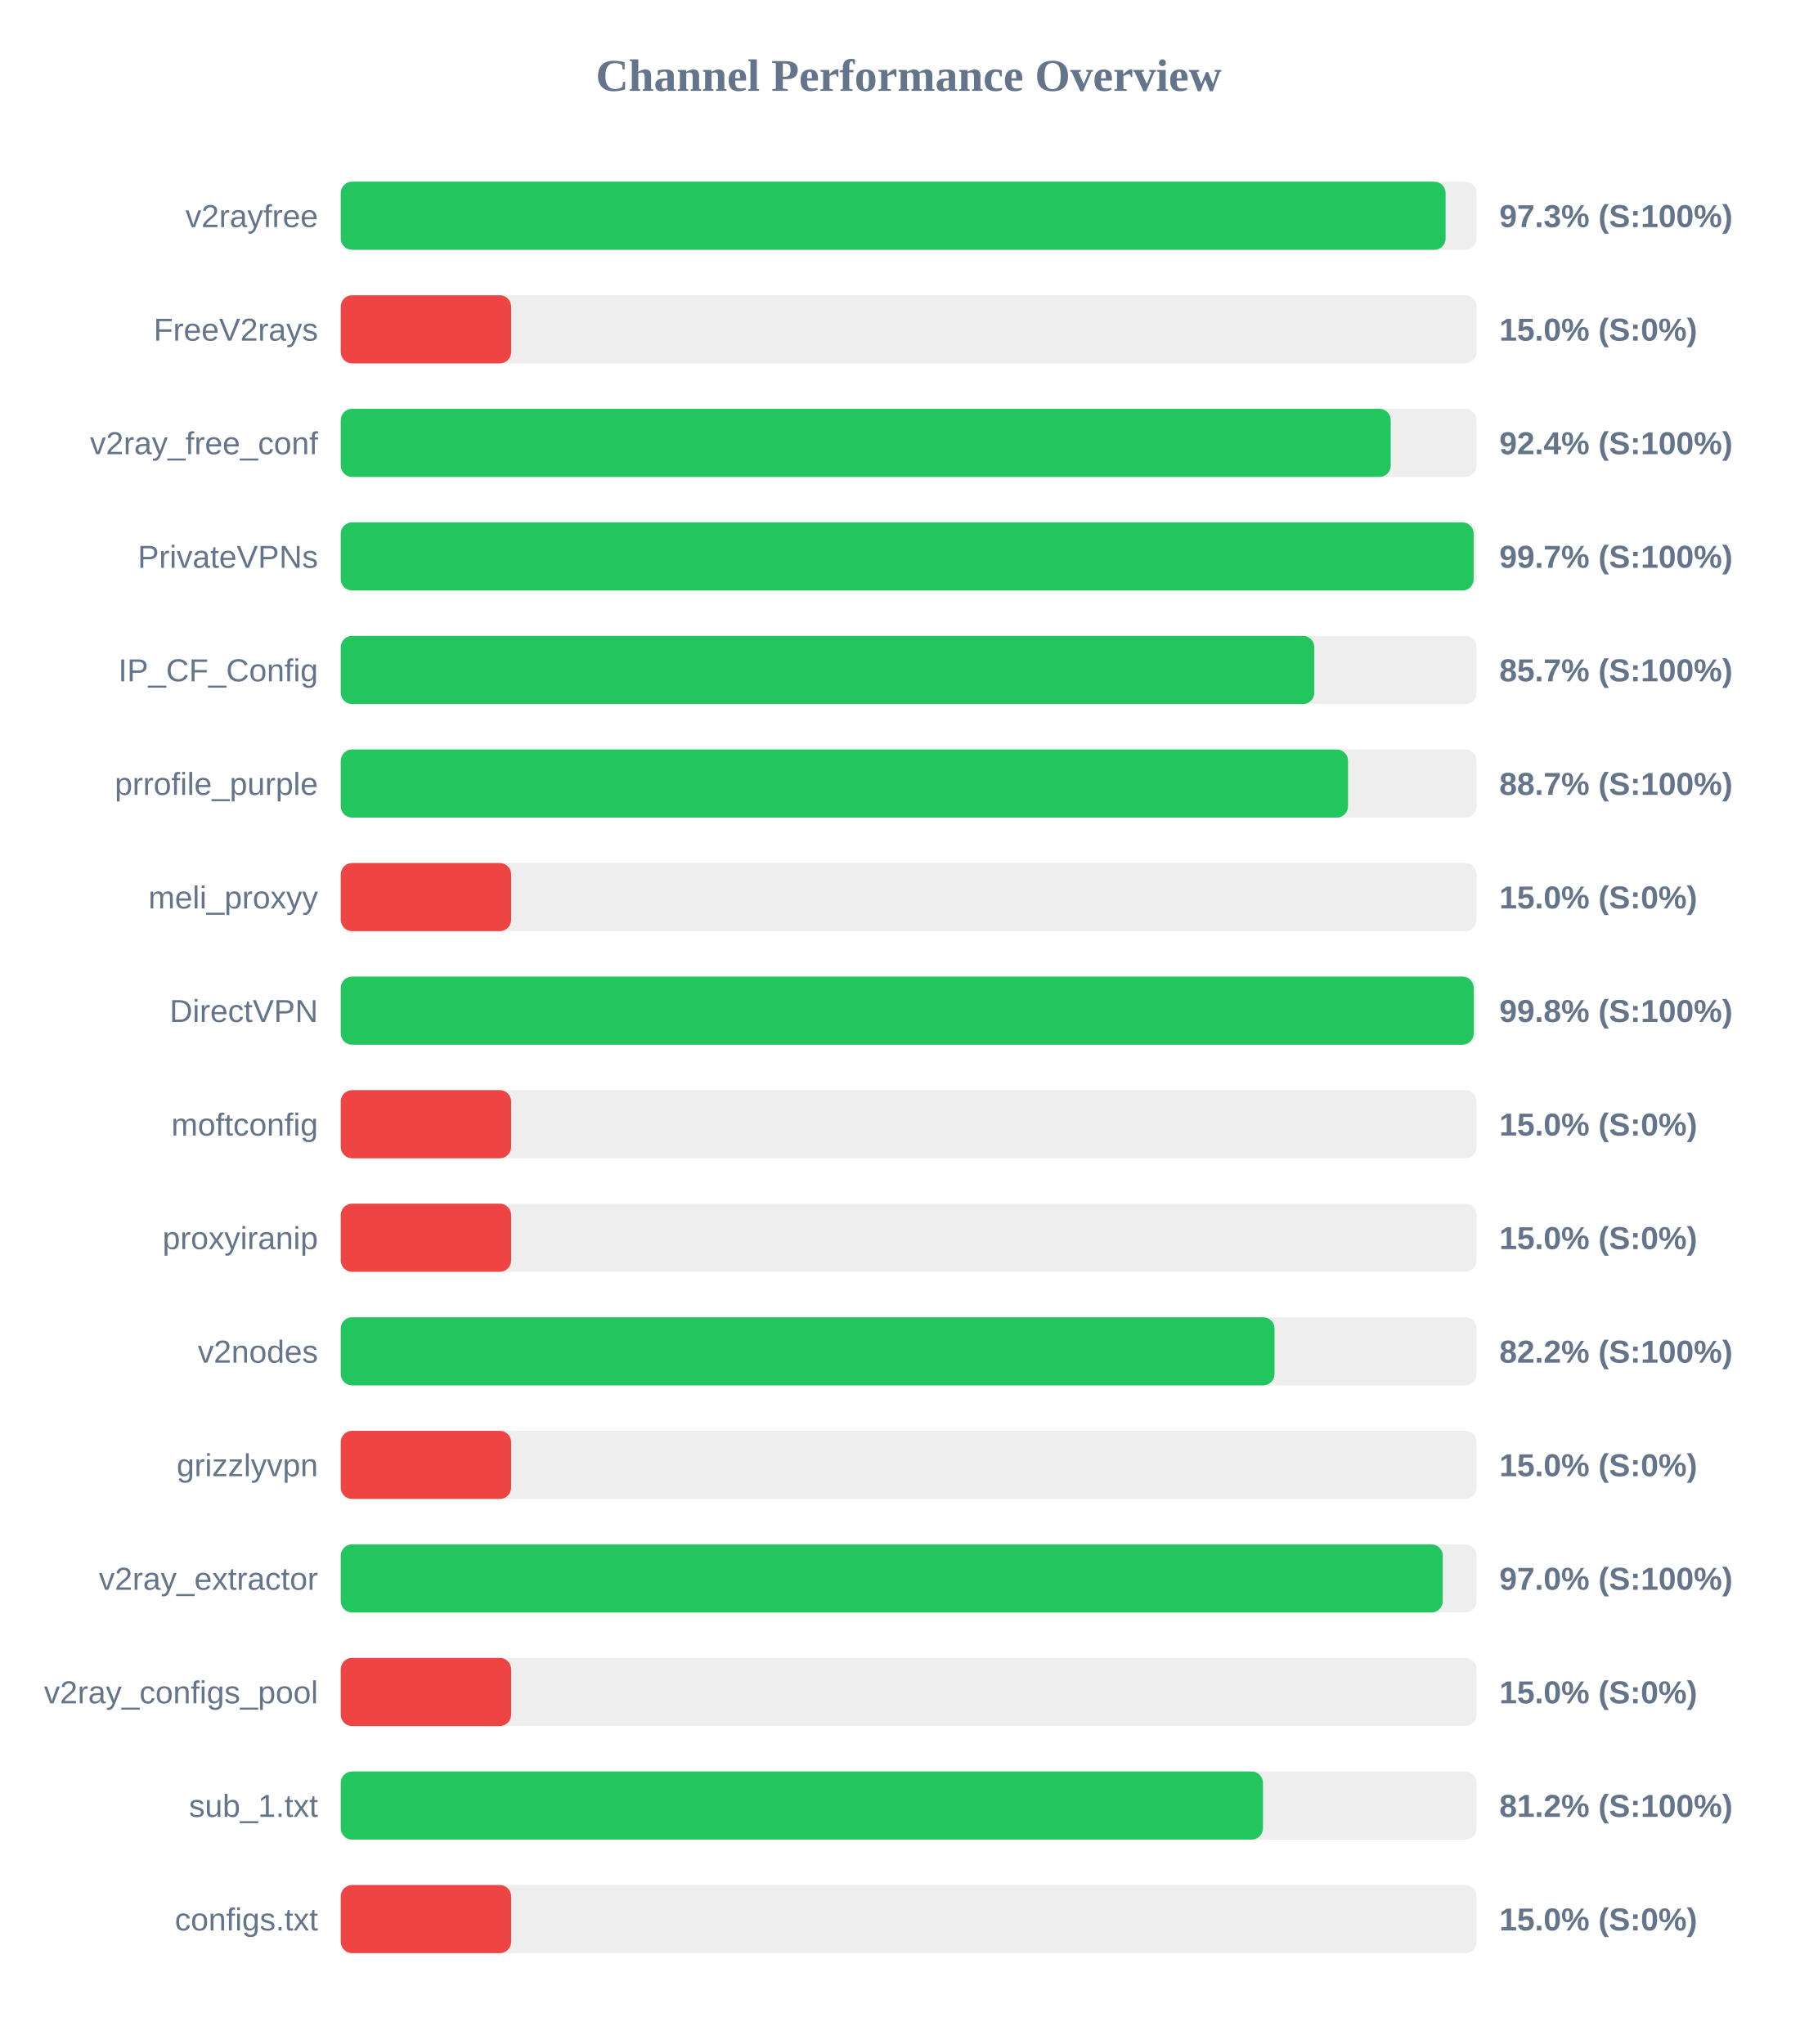
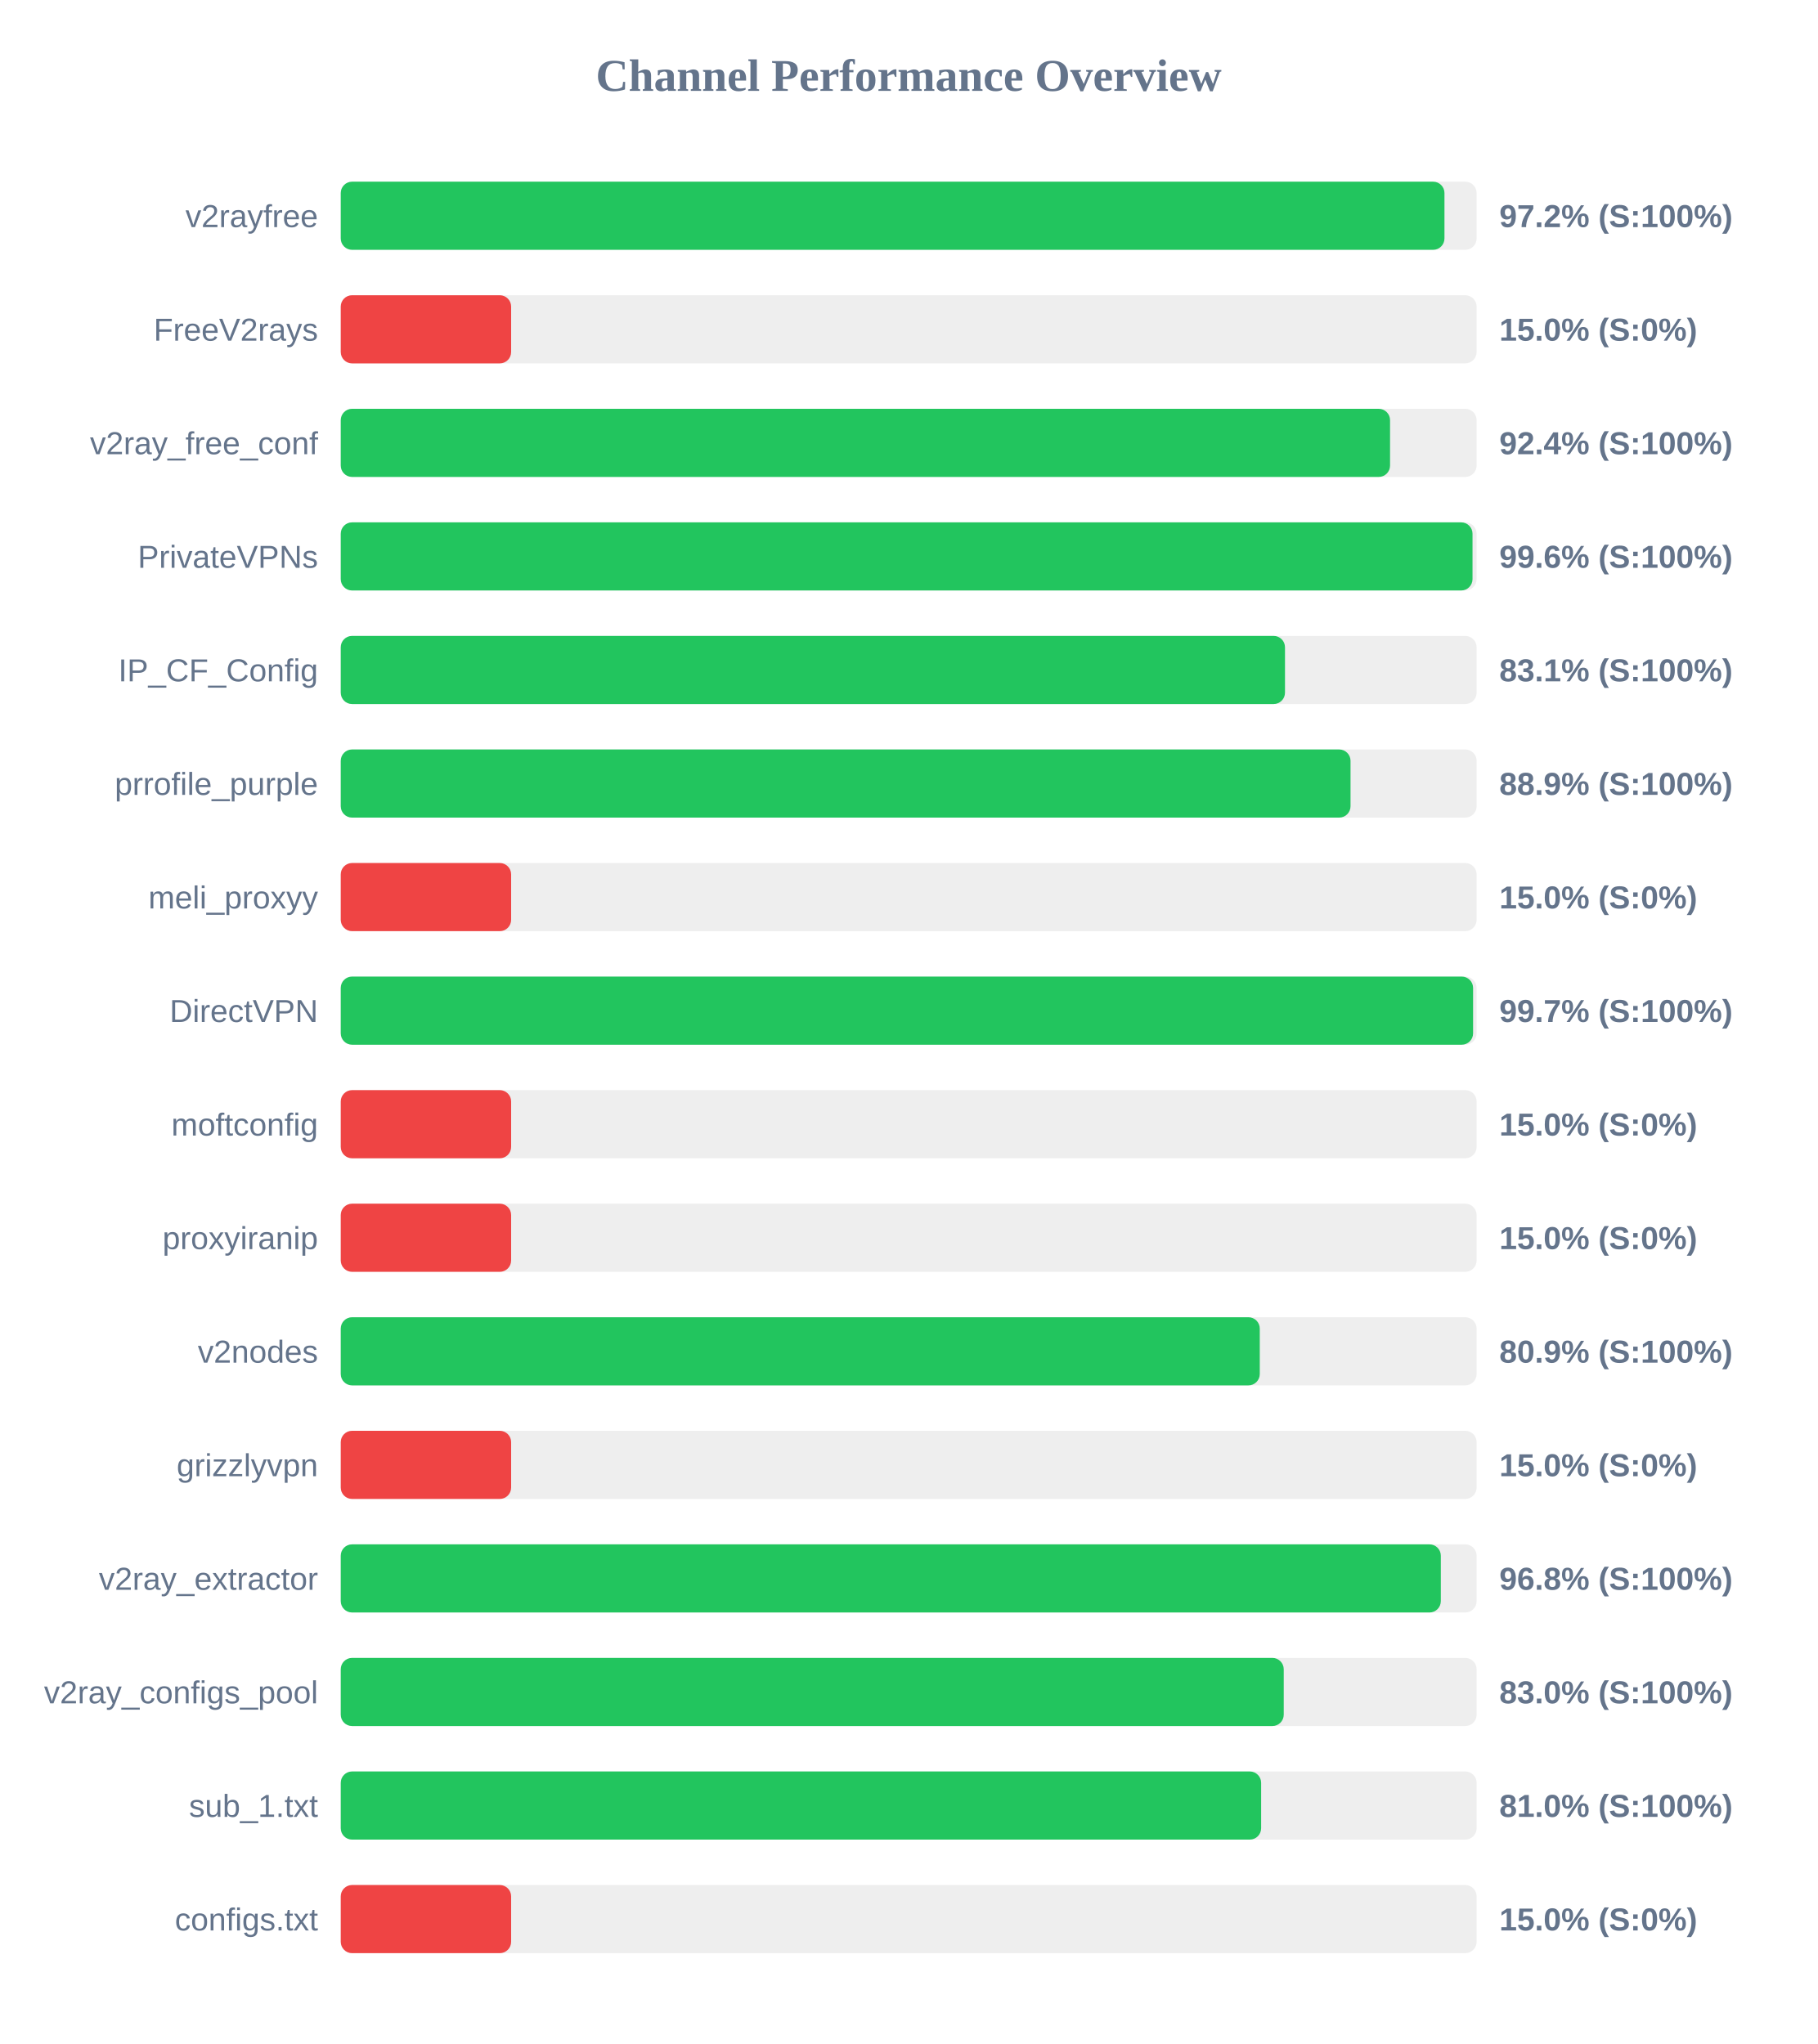
<svg xmlns="http://www.w3.org/2000/svg" width="800" height="900" version="1.1">
  <style>
        .row { font: 14px Arial; fill: #64748b; }
        .score { font: bold 14px Arial; fill: #64748b; }
    </style>
  <text x="400" y="40" text-anchor="middle" font-size="20px" font-weight="bold" fill="#64748b">Channel Performance Overview</text>
  <rect x="150" y="80" width="500" height="30" fill="#eee" rx="5" />
-   <rect x="150" y="80" width="486.35" height="30" fill="#22c55e" rx="5" />
+   <rect x="150" y="80" width="485.85" height="30" fill="#22c55e" rx="5" />
  <text x="140" y="100" text-anchor="end" class="row">v2rayfree</text>
-   <text x="660" y="100" text-anchor="start" class="score">97.3% (S:100%)</text>
+   <text x="660" y="100" text-anchor="start" class="score">97.2% (S:100%)</text>
  <rect x="150" y="130" width="500" height="30" fill="#eee" rx="5" />
  <rect x="150" y="130" width="75.0" height="30" fill="#ef4444" rx="5" />
  <text x="140" y="150" text-anchor="end" class="row">FreeV2rays</text>
  <text x="660" y="150" text-anchor="start" class="score">15.0% (S:0%)</text>
  <rect x="150" y="180" width="500" height="30" fill="#eee" rx="5" />
-   <rect x="150" y="180" width="462.2" height="30" fill="#22c55e" rx="5" />
+   <rect x="150" y="180" width="461.9" height="30" fill="#22c55e" rx="5" />
  <text x="140" y="200" text-anchor="end" class="row">v2ray_free_conf</text>
  <text x="660" y="200" text-anchor="start" class="score">92.4% (S:100%)</text>
  <rect x="150" y="230" width="500" height="30" fill="#eee" rx="5" />
-   <rect x="150" y="230" width="498.7" height="30" fill="#22c55e" rx="5" />
+   <rect x="150" y="230" width="498.2" height="30" fill="#22c55e" rx="5" />
  <text x="140" y="250" text-anchor="end" class="row">PrivateVPNs</text>
-   <text x="660" y="250" text-anchor="start" class="score">99.7% (S:100%)</text>
+   <text x="660" y="250" text-anchor="start" class="score">99.6% (S:100%)</text>
  <rect x="150" y="280" width="500" height="30" fill="#eee" rx="5" />
-   <rect x="150" y="280" width="428.55" height="30" fill="#22c55e" rx="5" />
+   <rect x="150" y="280" width="415.65" height="30" fill="#22c55e" rx="5" />
  <text x="140" y="300" text-anchor="end" class="row">IP_CF_Config</text>
-   <text x="660" y="300" text-anchor="start" class="score">85.7% (S:100%)</text>
+   <text x="660" y="300" text-anchor="start" class="score">83.1% (S:100%)</text>
  <rect x="150" y="330" width="500" height="30" fill="#eee" rx="5" />
-   <rect x="150" y="330" width="443.4" height="30" fill="#22c55e" rx="5" />
+   <rect x="150" y="330" width="444.5" height="30" fill="#22c55e" rx="5" />
  <text x="140" y="350" text-anchor="end" class="row">prrofile_purple</text>
-   <text x="660" y="350" text-anchor="start" class="score">88.7% (S:100%)</text>
+   <text x="660" y="350" text-anchor="start" class="score">88.9% (S:100%)</text>
  <rect x="150" y="380" width="500" height="30" fill="#eee" rx="5" />
  <rect x="150" y="380" width="75.0" height="30" fill="#ef4444" rx="5" />
  <text x="140" y="400" text-anchor="end" class="row">meli_proxyy</text>
  <text x="660" y="400" text-anchor="start" class="score">15.0% (S:0%)</text>
  <rect x="150" y="430" width="500" height="30" fill="#eee" rx="5" />
-   <rect x="150" y="430" width="498.75" height="30" fill="#22c55e" rx="5" />
+   <rect x="150" y="430" width="498.45" height="30" fill="#22c55e" rx="5" />
  <text x="140" y="450" text-anchor="end" class="row">DirectVPN</text>
-   <text x="660" y="450" text-anchor="start" class="score">99.8% (S:100%)</text>
+   <text x="660" y="450" text-anchor="start" class="score">99.7% (S:100%)</text>
  <rect x="150" y="480" width="500" height="30" fill="#eee" rx="5" />
  <rect x="150" y="480" width="75.0" height="30" fill="#ef4444" rx="5" />
  <text x="140" y="500" text-anchor="end" class="row">moftconfig</text>
  <text x="660" y="500" text-anchor="start" class="score">15.0% (S:0%)</text>
  <rect x="150" y="530" width="500" height="30" fill="#eee" rx="5" />
  <rect x="150" y="530" width="75.0" height="30" fill="#ef4444" rx="5" />
  <text x="140" y="550" text-anchor="end" class="row">proxyiranip</text>
  <text x="660" y="550" text-anchor="start" class="score">15.0% (S:0%)</text>
  <rect x="150" y="580" width="500" height="30" fill="#eee" rx="5" />
-   <rect x="150" y="580" width="411.05" height="30" fill="#22c55e" rx="5" />
+   <rect x="150" y="580" width="404.55" height="30" fill="#22c55e" rx="5" />
  <text x="140" y="600" text-anchor="end" class="row">v2nodes</text>
-   <text x="660" y="600" text-anchor="start" class="score">82.2% (S:100%)</text>
+   <text x="660" y="600" text-anchor="start" class="score">80.9% (S:100%)</text>
  <rect x="150" y="630" width="500" height="30" fill="#eee" rx="5" />
  <rect x="150" y="630" width="75.0" height="30" fill="#ef4444" rx="5" />
  <text x="140" y="650" text-anchor="end" class="row">grizzlyvpn</text>
  <text x="660" y="650" text-anchor="start" class="score">15.0% (S:0%)</text>
  <rect x="150" y="680" width="500" height="30" fill="#eee" rx="5" />
-   <rect x="150" y="680" width="485.1" height="30" fill="#22c55e" rx="5" />
+   <rect x="150" y="680" width="484.25" height="30" fill="#22c55e" rx="5" />
  <text x="140" y="700" text-anchor="end" class="row">v2ray_extractor</text>
-   <text x="660" y="700" text-anchor="start" class="score">97.0% (S:100%)</text>
+   <text x="660" y="700" text-anchor="start" class="score">96.8% (S:100%)</text>
  <rect x="150" y="730" width="500" height="30" fill="#eee" rx="5" />
-   <rect x="150" y="730" width="75.0" height="30" fill="#ef4444" rx="5" />
+   <rect x="150" y="730" width="415.1" height="30" fill="#22c55e" rx="5" />
  <text x="140" y="750" text-anchor="end" class="row">v2ray_configs_pool</text>
-   <text x="660" y="750" text-anchor="start" class="score">15.0% (S:0%)</text>
+   <text x="660" y="750" text-anchor="start" class="score">83.0% (S:100%)</text>
  <rect x="150" y="780" width="500" height="30" fill="#eee" rx="5" />
-   <rect x="150" y="780" width="405.95" height="30" fill="#22c55e" rx="5" />
+   <rect x="150" y="780" width="405.15" height="30" fill="#22c55e" rx="5" />
  <text x="140" y="800" text-anchor="end" class="row">sub_1.txt</text>
-   <text x="660" y="800" text-anchor="start" class="score">81.2% (S:100%)</text>
+   <text x="660" y="800" text-anchor="start" class="score">81.0% (S:100%)</text>
  <rect x="150" y="830" width="500" height="30" fill="#eee" rx="5" />
  <rect x="150" y="830" width="75.0" height="30" fill="#ef4444" rx="5" />
  <text x="140" y="850" text-anchor="end" class="row">configs.txt</text>
  <text x="660" y="850" text-anchor="start" class="score">15.0% (S:0%)</text>
</svg>
